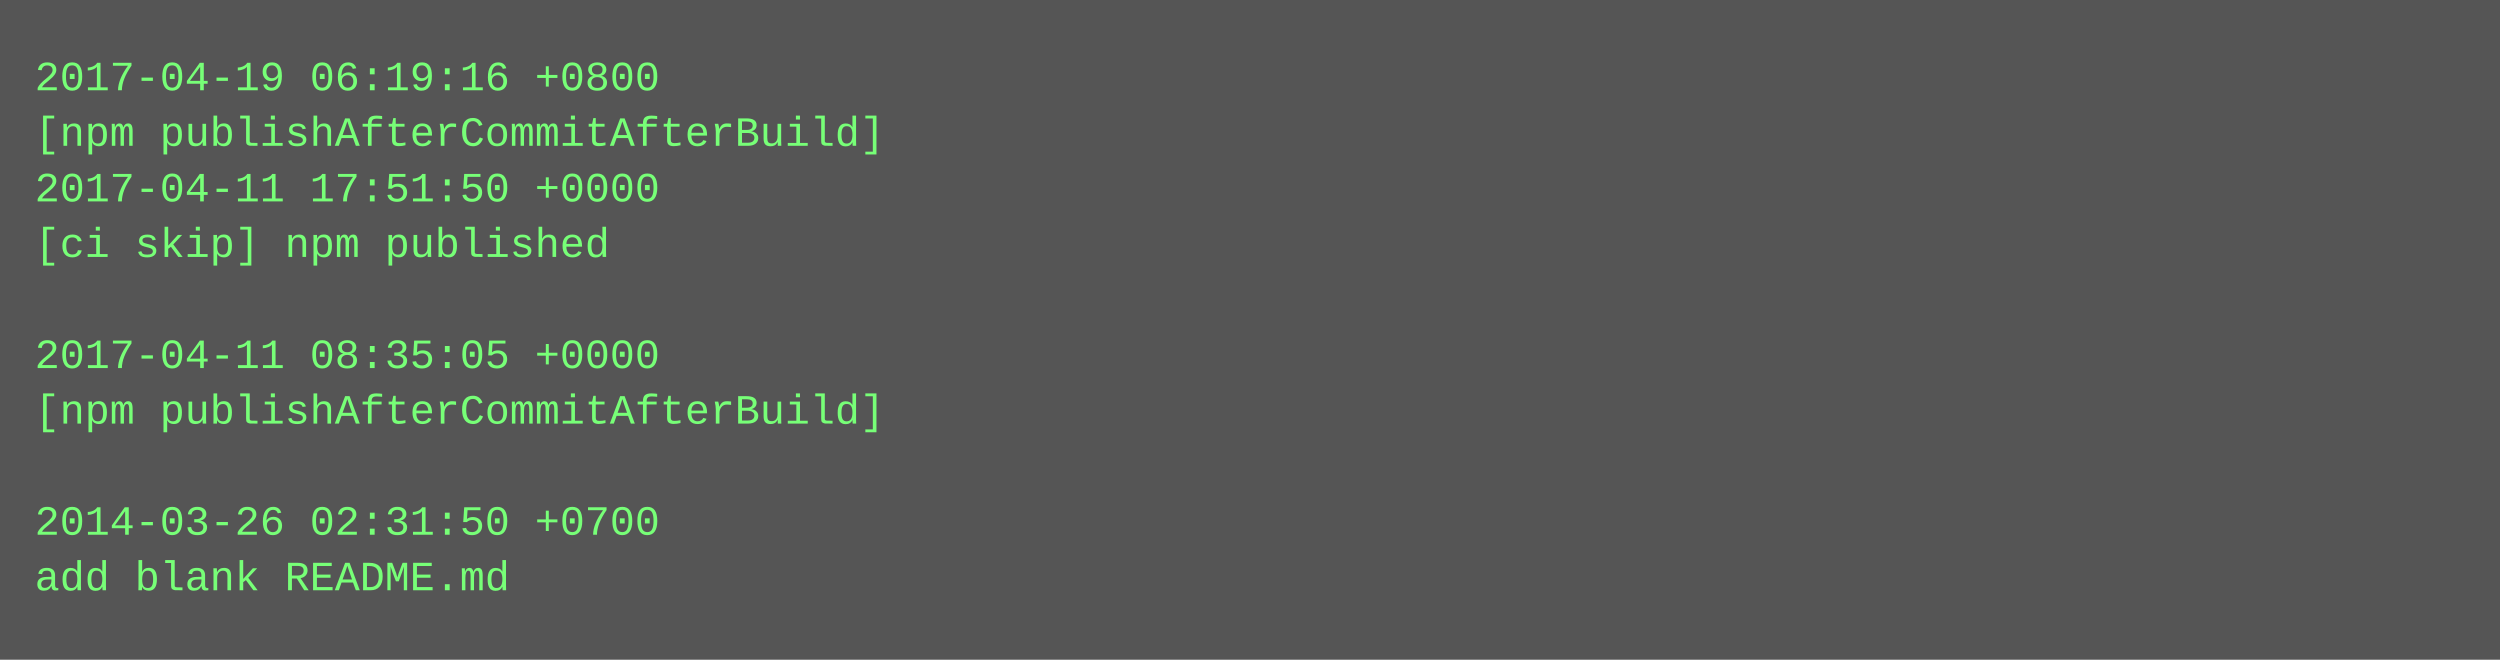
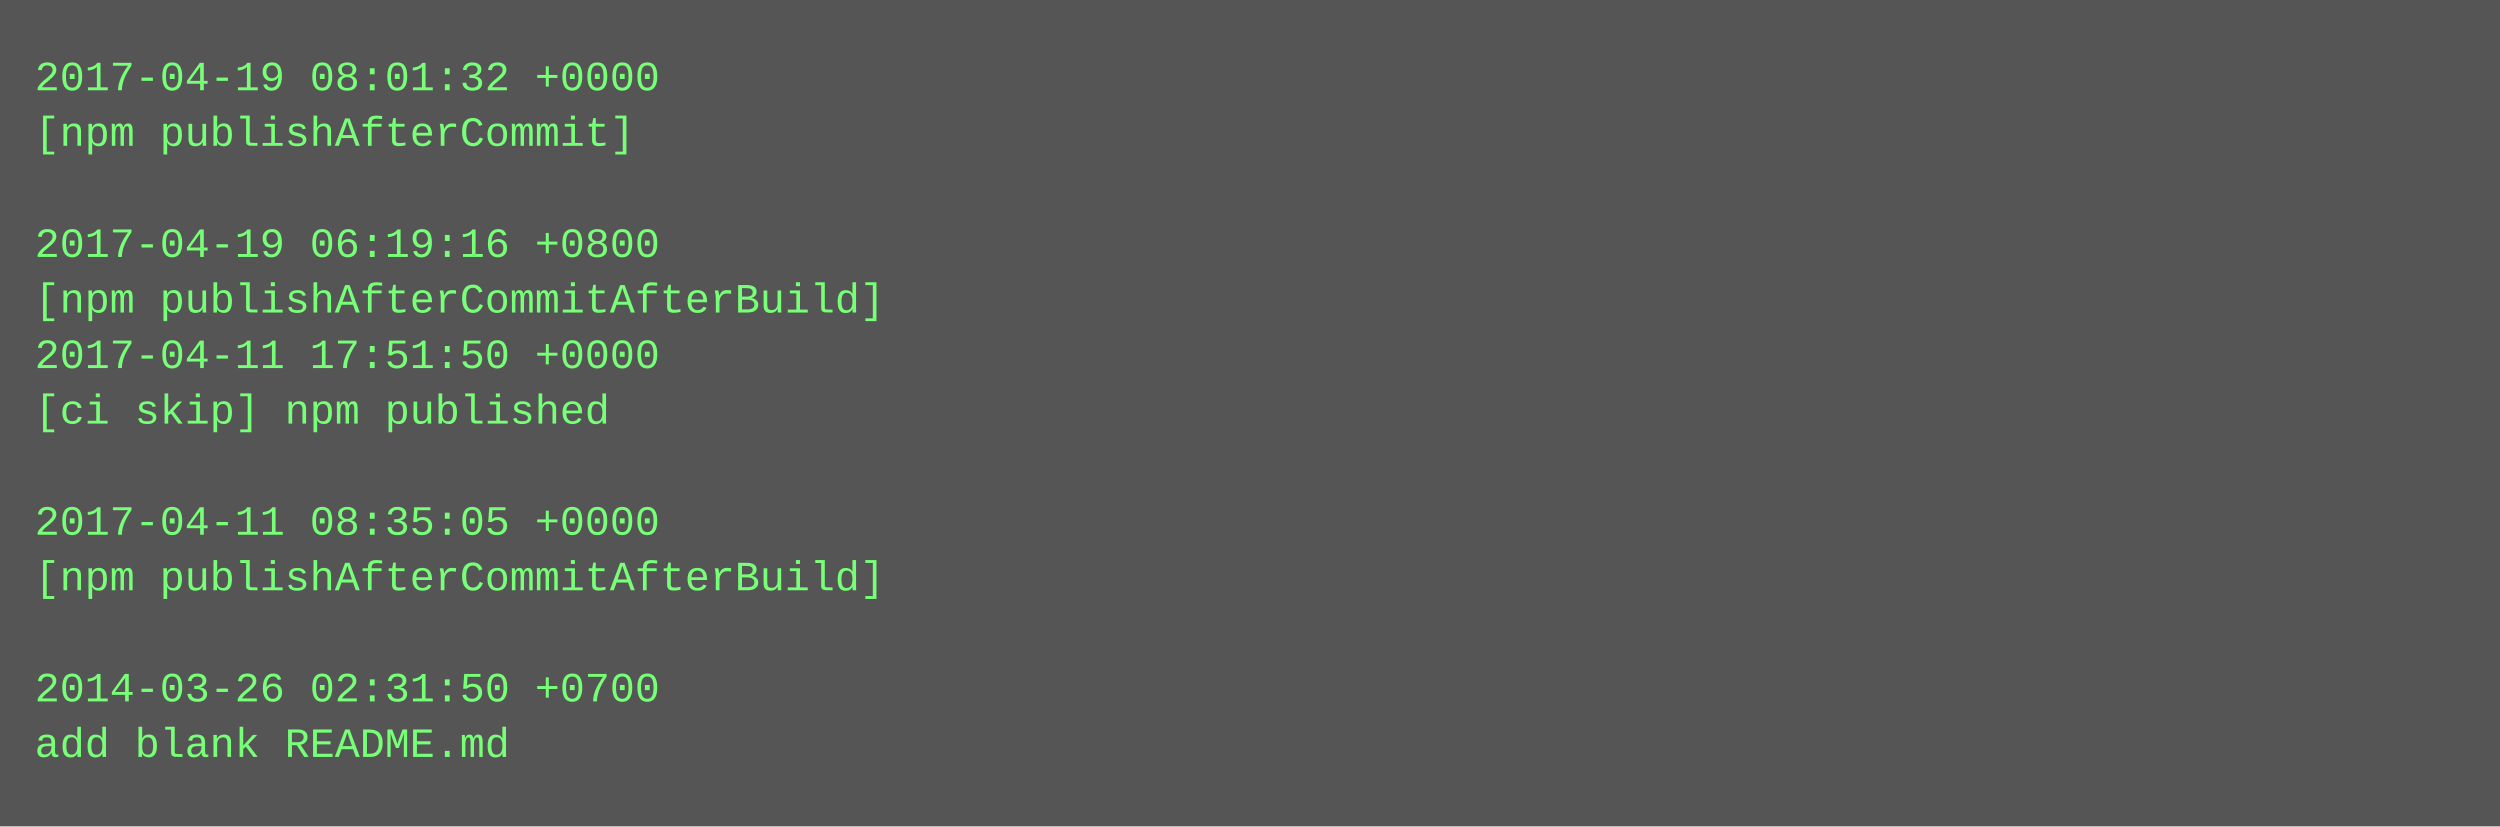
- <svg xmlns="http://www.w3.org/2000/svg" height="190" width="720">
-   <rect height="190" fill="#555" width="720" />
+ <svg xmlns="http://www.w3.org/2000/svg" height="238" width="720">
+   <rect height="238" fill="#555" width="720" />
  <text fill="#7f7" font-family="Courier New" font-size="12" xml:space="preserve">
-     <tspan x="10" y="26">2017-04-19 06:19:16 +0800</tspan>
-     <tspan x="10" y="42">[npm publishAfterCommitAfterBuild]</tspan>
-     <tspan x="10" y="58">2017-04-11 17:51:50 +0000</tspan>
-     <tspan x="10" y="74">[ci skip] npm published</tspan>
-     <tspan x="10" y="90" />
-     <tspan x="10" y="106">2017-04-11 08:35:05 +0000</tspan>
-     <tspan x="10" y="122">[npm publishAfterCommitAfterBuild]</tspan>
+     <tspan x="10" y="26">2017-04-19 08:01:32 +0000</tspan>
+     <tspan x="10" y="42">[npm publishAfterCommit]</tspan>
+     <tspan x="10" y="58" />
+     <tspan x="10" y="74">2017-04-19 06:19:16 +0800</tspan>
+     <tspan x="10" y="90">[npm publishAfterCommitAfterBuild]</tspan>
+     <tspan x="10" y="106">2017-04-11 17:51:50 +0000</tspan>
+     <tspan x="10" y="122">[ci skip] npm published</tspan>
    <tspan x="10" y="138" />
-     <tspan x="10" y="154">2014-03-26 02:31:50 +0700</tspan>
-     <tspan x="10" y="170">add blank README.md</tspan>
+     <tspan x="10" y="154">2017-04-11 08:35:05 +0000</tspan>
+     <tspan x="10" y="170">[npm publishAfterCommitAfterBuild]</tspan>
+     <tspan x="10" y="186" />
+     <tspan x="10" y="202">2014-03-26 02:31:50 +0700</tspan>
+     <tspan x="10" y="218">add blank README.md</tspan>
  </text>
</svg>
